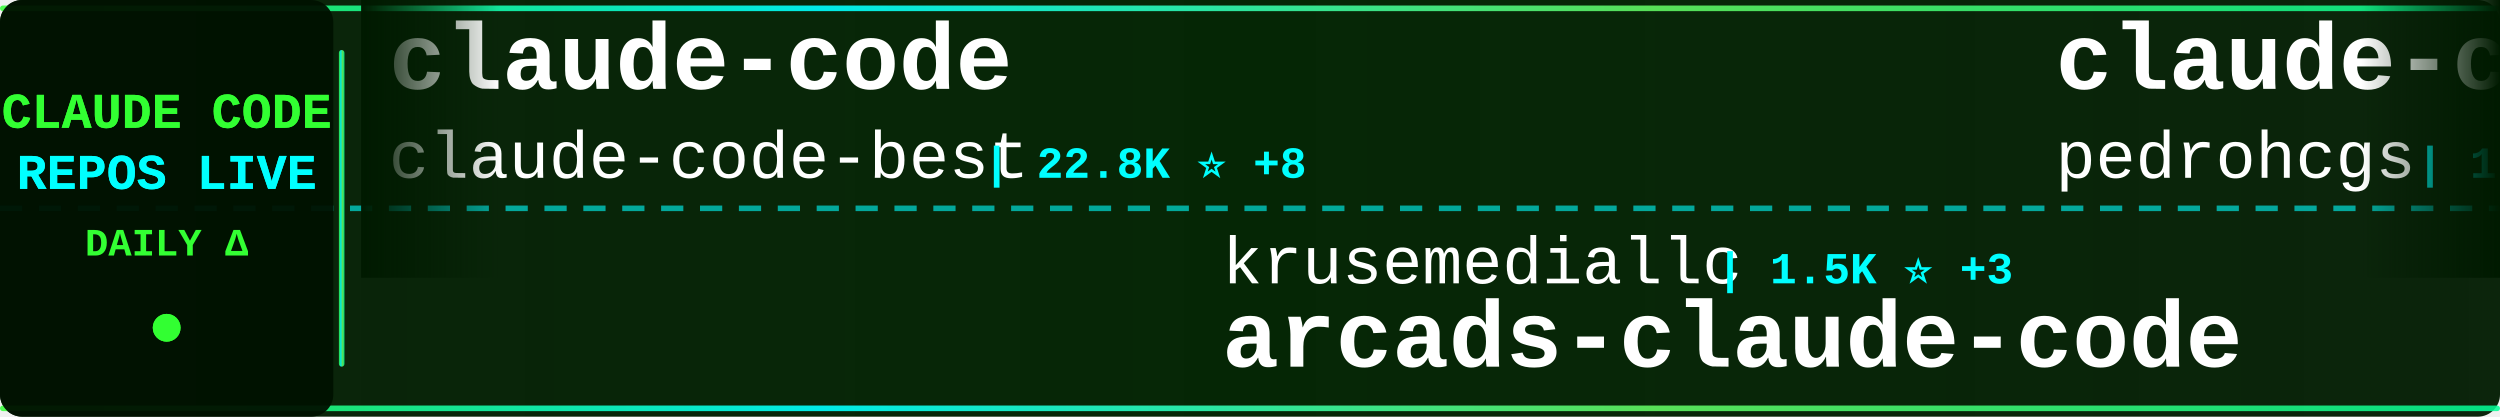
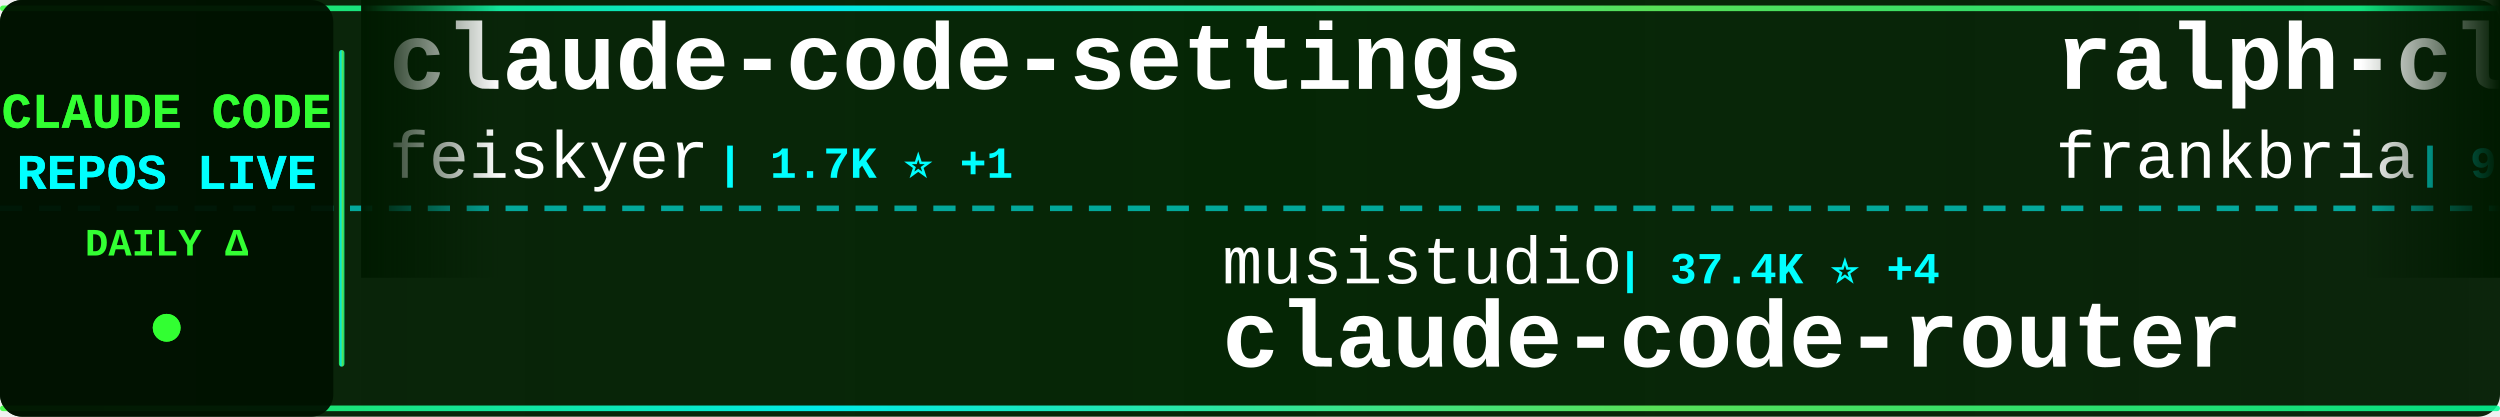
<svg xmlns="http://www.w3.org/2000/svg" width="900" height="150">
  <defs>
    <linearGradient id="tickerBg" x1="0%" y1="0%" x2="100%" y2="0%">
      <stop offset="0%" style="stop-color:#001a00;stop-opacity:0.95" />
      <stop offset="50%" style="stop-color:#002200;stop-opacity:0.98" />
      <stop offset="100%" style="stop-color:#001a00;stop-opacity:0.95" />
    </linearGradient>
    <linearGradient id="borderGrad" x1="0%" y1="0%" x2="100%" y2="0%">
      <stop offset="0%" style="stop-color:#33ff33;stop-opacity:0.85">
        <animate attributeName="stop-opacity" values="0.85;1;0.85" dur="2s" repeatCount="indefinite" />
      </stop>
      <stop offset="33%" style="stop-color:#00ffff;stop-opacity:0.9">
        <animate attributeName="stop-opacity" values="0.9;1;0.9" dur="2.2s" repeatCount="indefinite" />
      </stop>
      <stop offset="66%" style="stop-color:#66ff66;stop-opacity:0.85">
        <animate attributeName="stop-opacity" values="0.85;1;0.85" dur="1.8s" repeatCount="indefinite" />
      </stop>
      <stop offset="100%" style="stop-color:#00ff99;stop-opacity:0.85">
        <animate attributeName="stop-opacity" values="0.85;1;0.85" dur="2s" repeatCount="indefinite" />
      </stop>
    </linearGradient>
    <filter id="textGlow">
      <feGaussianBlur stdDeviation="0.1" result="coloredBlur" />
      <feMerge>
        <feMergeNode in="coloredBlur" />
        <feMergeNode in="SourceGraphic" />
      </feMerge>
    </filter>
    <filter id="metricGlow">
      <feGaussianBlur stdDeviation="0.2" result="coloredBlur" />
      <feMerge>
        <feMergeNode in="coloredBlur" />
        <feMergeNode in="SourceGraphic" />
      </feMerge>
    </filter>
    <linearGradient id="leftFade" x1="0%" y1="0%" x2="100%" y2="0%">
      <stop offset="0%" style="stop-color:#001a00;stop-opacity:1" />
      <stop offset="100%" style="stop-color:#001a00;stop-opacity:0" />
    </linearGradient>
    <linearGradient id="rightFade" x1="0%" y1="0%" x2="100%" y2="0%">
      <stop offset="0%" style="stop-color:#001a00;stop-opacity:0" />
      <stop offset="100%" style="stop-color:#001a00;stop-opacity:1" />
    </linearGradient>
  </defs>
  <rect width="900" height="150" fill="url(#tickerBg)" rx="8" />
  <rect x="0" y="2" width="900" height="2" fill="url(#borderGrad)" rx="1" />
  <rect x="0" y="146" width="900" height="2" fill="url(#borderGrad)" rx="1" />
  <line x1="0" y1="75" x2="900" y2="75" stroke="#00ffff" stroke-width="2" stroke-dasharray="8 6" opacity="0.6" />
  <rect x="0" y="0" width="120" height="150" fill="#001100" opacity="0.95" rx="8" />
  <text x="60" y="46" font-family="'Courier New', monospace" font-size="18" font-weight="bold" fill="#33ff33" text-anchor="middle" filter="url(#textGlow)">
    CLAUDE CODE
  </text>
  <text x="60" y="68" font-family="'Courier New', monospace" font-size="18" font-weight="bold" fill="#00ffff" text-anchor="middle" filter="url(#textGlow)">
    REPOS LIVE
  </text>
  <text x="60" y="92" font-family="'Courier New', monospace" font-size="14" font-weight="bold" fill="#33ff33" text-anchor="middle">
    DAILY Δ
  </text>
  <circle cx="60" cy="118" r="5" fill="#33ff33" filter="url(#metricGlow)">
    <animate attributeName="r" values="4;6;4" dur="1.5s" repeatCount="indefinite" />
    <animate attributeName="opacity" values="0.6;1;0.6" dur="1.5s" repeatCount="indefinite" />
  </circle>
  <rect x="122" y="18" width="2" height="114" fill="url(#borderGrad)" rx="1" />
  <clipPath id="tickerClip">
    <rect x="130" y="0" width="770" height="150" />
  </clipPath>
  <g clip-path="url(#tickerClip)">
    <g id="tickerItems">
      <animateTransform attributeName="transform" attributeType="XML" type="translate" from="0 0" to="-3000 0" dur="54s" repeatCount="indefinite" />
      <g transform="translate(0, 0)">
-         <text x="140" y="32" font-family="'Courier New', monospace" font-size="34" font-weight="bold" fill="#ffffff">claude-code</text>
-         <text x="140" y="64" font-family="'Courier New', monospace" font-size="24" font-weight="normal" fill="#ffffff" opacity="1.0">claude-code-best</text>
-         <text x="354" y="64" font-family="'Courier New', monospace" font-size="16" font-weight="bold" fill="#00ffff"> | 22.8K ⭐ +8</text>
+         <text x="140" y="32" font-family="'Courier New', monospace" font-size="34" font-weight="bold" fill="#ffffff">claude-code-settings</text>
+         <text x="140" y="64" font-family="'Courier New', monospace" font-size="24" font-weight="normal" fill="#ffffff" opacity="1.0">feiskyer</text>
+         <text x="258" y="64" font-family="'Courier New', monospace" font-size="16" font-weight="bold" fill="#00ffff"> | 1.7K ⭐ +1</text>
      </g>
      <g transform="translate(300, 0)">
-         <text x="140" y="102" font-family="'Courier New', monospace" font-size="24" font-weight="normal" fill="#ffffff" opacity="1.0">krusemediallc</text>
-         <text x="318" y="102" font-family="'Courier New', monospace" font-size="16" font-weight="bold" fill="#00ffff"> | 1.5K ⭐ +3</text>
-         <text x="140" y="132" font-family="'Courier New', monospace" font-size="34" font-weight="bold" fill="#ffffff">arcads-claude-code</text>
+         <text x="140" y="102" font-family="'Courier New', monospace" font-size="24" font-weight="normal" fill="#ffffff" opacity="1.0">musistudio</text>
+         <text x="282" y="102" font-family="'Courier New', monospace" font-size="16" font-weight="bold" fill="#00ffff"> | 37.4K ⭐ +4</text>
+         <text x="140" y="132" font-family="'Courier New', monospace" font-size="34" font-weight="bold" fill="#ffffff">claude-code-router</text>
      </g>
      <g transform="translate(600, 0)">
-         <text x="140" y="32" font-family="'Courier New', monospace" font-size="34" font-weight="bold" fill="#ffffff">claude-code-my-workflow</text>
-         <text x="140" y="64" font-family="'Courier New', monospace" font-size="24" font-weight="normal" fill="#ffffff" opacity="1.0">pedrohcgs</text>
-         <text x="270" y="64" font-family="'Courier New', monospace" font-size="16" font-weight="bold" fill="#00ffff"> | 1.6K ⭐ -1</text>
+         <text x="140" y="32" font-family="'Courier New', monospace" font-size="34" font-weight="bold" fill="#ffffff">ralph-claude-code</text>
+         <text x="140" y="64" font-family="'Courier New', monospace" font-size="24" font-weight="normal" fill="#ffffff" opacity="1.0">frankbria</text>
+         <text x="270" y="64" font-family="'Courier New', monospace" font-size="16" font-weight="bold" fill="#00ffff"> | 9.6K ⭐ -2</text>
      </g>
      <g transform="translate(900, 0)">
-         <text x="140" y="102" font-family="'Courier New', monospace" font-size="24" font-weight="normal" fill="#ffffff" opacity="1.0">davila7</text>
-         <text x="246" y="102" font-family="'Courier New', monospace" font-size="16" font-weight="bold" fill="#00ffff"> | 32.0K ⭐ +23</text>
-         <text x="140" y="132" font-family="'Courier New', monospace" font-size="34" font-weight="bold" fill="#ffffff">claude-code-templates</text>
+         <text x="140" y="102" font-family="'Courier New', monospace" font-size="24" font-weight="normal" fill="#ffffff" opacity="1.0">huangjia2019</text>
+         <text x="306" y="102" font-family="'Courier New', monospace" font-size="16" font-weight="bold" fill="#00ffff"> | 1.1K ⭐</text>
+         <text x="140" y="132" font-family="'Courier New', monospace" font-size="34" font-weight="bold" fill="#ffffff">claude-code-engineering</text>
      </g>
      <g transform="translate(1200, 0)">
-         <text x="140" y="32" font-family="'Courier New', monospace" font-size="34" font-weight="bold" fill="#ffffff">claude-code-workflows</text>
-         <text x="140" y="64" font-family="'Courier New', monospace" font-size="24" font-weight="normal" fill="#ffffff" opacity="1.0">OneRedOak</text>
-         <text x="270" y="64" font-family="'Courier New', monospace" font-size="16" font-weight="bold" fill="#00ffff"> | 3.9K ⭐</text>
+         <text x="140" y="32" font-family="'Courier New', monospace" font-size="34" font-weight="bold" fill="#ffffff">claude-code-rust</text>
+         <text x="140" y="64" font-family="'Courier New', monospace" font-size="24" font-weight="normal" fill="#ffffff" opacity="1.0">lorryjovens-hub</text>
+         <text x="342" y="64" font-family="'Courier New', monospace" font-size="16" font-weight="bold" fill="#00ffff"> | 1.7K ⭐ +1</text>
      </g>
      <g transform="translate(1500, 0)">
-         <text x="140" y="102" font-family="'Courier New', monospace" font-size="24" font-weight="normal" fill="#ffffff" opacity="1.0">multica-ai</text>
-         <text x="282" y="102" font-family="'Courier New', monospace" font-size="16" font-weight="bold" fill="#00ffff"> | 215.5K ⭐ +66</text>
-         <text x="140" y="132" font-family="'Courier New', monospace" font-size="34" font-weight="bold" fill="#ffffff">andrej-karpathy-skills</text>
+         <text x="140" y="102" font-family="'Courier New', monospace" font-size="24" font-weight="normal" fill="#ffffff" opacity="1.0">Donchitos</text>
+         <text x="270" y="102" font-family="'Courier New', monospace" font-size="16" font-weight="bold" fill="#00ffff"> | 25.5K ⭐ +11</text>
+         <text x="140" y="132" font-family="'Courier New', monospace" font-size="34" font-weight="bold" fill="#ffffff">Claude-Code-Game-Studios</text>
      </g>
      <g transform="translate(1800, 0)">
-         <text x="140" y="32" font-family="'Courier New', monospace" font-size="34" font-weight="bold" fill="#ffffff">claude-code-source-code-...</text>
-         <text x="140" y="64" font-family="'Courier New', monospace" font-size="24" font-weight="normal" fill="#ffffff" opacity="1.0">ghuntley</text>
-         <text x="258" y="64" font-family="'Courier New', monospace" font-size="16" font-weight="bold" fill="#00ffff"> | 992 ⭐</text>
+         <text x="140" y="32" font-family="'Courier New', monospace" font-size="34" font-weight="bold" fill="#ffffff">Claude-Code</text>
+         <text x="140" y="64" font-family="'Courier New', monospace" font-size="24" font-weight="normal" fill="#ffffff" opacity="1.0">pengchengneo</text>
+         <text x="306" y="64" font-family="'Courier New', monospace" font-size="16" font-weight="bold" fill="#00ffff"> | 1.8K ⭐</text>
      </g>
      <g transform="translate(2100, 0)">
-         <text x="140" y="102" font-family="'Courier New', monospace" font-size="24" font-weight="normal" fill="#ffffff" opacity="1.0">overwirehq</text>
-         <text x="282" y="102" font-family="'Courier New', monospace" font-size="16" font-weight="bold" fill="#00ffff"> | 2.8K ⭐</text>
-         <text x="140" y="132" font-family="'Courier New', monospace" font-size="34" font-weight="bold" fill="#ffffff">claude-code-telegram</text>
+         <text x="140" y="102" font-family="'Courier New', monospace" font-size="24" font-weight="normal" fill="#ffffff" opacity="1.0">affaan-m</text>
+         <text x="258" y="102" font-family="'Courier New', monospace" font-size="16" font-weight="bold" fill="#00ffff"> | 268.2K ⭐ +116</text>
+         <text x="140" y="132" font-family="'Courier New', monospace" font-size="34" font-weight="bold" fill="#ffffff">ECC</text>
      </g>
      <g transform="translate(2400, 0)">
-         <text x="140" y="32" font-family="'Courier New', monospace" font-size="34" font-weight="bold" fill="#ffffff">claude-code-webui</text>
-         <text x="140" y="64" font-family="'Courier New', monospace" font-size="24" font-weight="normal" fill="#ffffff" opacity="1.0">sugyan</text>
-         <text x="234" y="64" font-family="'Courier New', monospace" font-size="16" font-weight="bold" fill="#00ffff"> | 1.1K ⭐</text>
+         <text x="140" y="32" font-family="'Courier New', monospace" font-size="34" font-weight="bold" fill="#ffffff">claude-code-from-source</text>
+         <text x="140" y="64" font-family="'Courier New', monospace" font-size="24" font-weight="normal" fill="#ffffff" opacity="1.0">alejandrobalderas</text>
+         <text x="366" y="64" font-family="'Courier New', monospace" font-size="16" font-weight="bold" fill="#00ffff"> | 2.9K ⭐</text>
      </g>
      <g transform="translate(2700, 0)">
-         <text x="140" y="102" font-family="'Courier New', monospace" font-size="24" font-weight="normal" fill="#ffffff" opacity="1.0">Yeachan-Heo</text>
-         <text x="294" y="102" font-family="'Courier New', monospace" font-size="16" font-weight="bold" fill="#00ffff"> | 39.4K ⭐ +5</text>
-         <text x="140" y="132" font-family="'Courier New', monospace" font-size="34" font-weight="bold" fill="#ffffff">oh-my-claudecode</text>
+         <text x="140" y="102" font-family="'Courier New', monospace" font-size="24" font-weight="normal" fill="#ffffff" opacity="1.0">hangsman</text>
+         <text x="258" y="102" font-family="'Courier New', monospace" font-size="16" font-weight="bold" fill="#00ffff"> | 796 ⭐ +1</text>
+         <text x="140" y="132" font-family="'Courier New', monospace" font-size="34" font-weight="bold" fill="#ffffff">claude-code-source</text>
      </g>
      <g transform="translate(3000, 0)">
-         <text x="140" y="32" font-family="'Courier New', monospace" font-size="34" font-weight="bold" fill="#ffffff">claude-code</text>
-         <text x="140" y="64" font-family="'Courier New', monospace" font-size="24" font-weight="normal" fill="#ffffff" opacity="1.0">claude-code-best</text>
-         <text x="354" y="64" font-family="'Courier New', monospace" font-size="16" font-weight="bold" fill="#00ffff"> | 22.8K ⭐ +8</text>
+         <text x="140" y="32" font-family="'Courier New', monospace" font-size="34" font-weight="bold" fill="#ffffff">claude-code-settings</text>
+         <text x="140" y="64" font-family="'Courier New', monospace" font-size="24" font-weight="normal" fill="#ffffff" opacity="1.0">feiskyer</text>
+         <text x="258" y="64" font-family="'Courier New', monospace" font-size="16" font-weight="bold" fill="#00ffff"> | 1.7K ⭐ +1</text>
      </g>
      <g transform="translate(3300, 0)">
-         <text x="140" y="102" font-family="'Courier New', monospace" font-size="24" font-weight="normal" fill="#ffffff" opacity="1.0">krusemediallc</text>
-         <text x="318" y="102" font-family="'Courier New', monospace" font-size="16" font-weight="bold" fill="#00ffff"> | 1.5K ⭐ +3</text>
-         <text x="140" y="132" font-family="'Courier New', monospace" font-size="34" font-weight="bold" fill="#ffffff">arcads-claude-code</text>
+         <text x="140" y="102" font-family="'Courier New', monospace" font-size="24" font-weight="normal" fill="#ffffff" opacity="1.0">musistudio</text>
+         <text x="282" y="102" font-family="'Courier New', monospace" font-size="16" font-weight="bold" fill="#00ffff"> | 37.4K ⭐ +4</text>
+         <text x="140" y="132" font-family="'Courier New', monospace" font-size="34" font-weight="bold" fill="#ffffff">claude-code-router</text>
      </g>
      <g transform="translate(3600, 0)">
-         <text x="140" y="32" font-family="'Courier New', monospace" font-size="34" font-weight="bold" fill="#ffffff">claude-code-my-workflow</text>
-         <text x="140" y="64" font-family="'Courier New', monospace" font-size="24" font-weight="normal" fill="#ffffff" opacity="1.0">pedrohcgs</text>
-         <text x="270" y="64" font-family="'Courier New', monospace" font-size="16" font-weight="bold" fill="#00ffff"> | 1.6K ⭐ -1</text>
+         <text x="140" y="32" font-family="'Courier New', monospace" font-size="34" font-weight="bold" fill="#ffffff">ralph-claude-code</text>
+         <text x="140" y="64" font-family="'Courier New', monospace" font-size="24" font-weight="normal" fill="#ffffff" opacity="1.0">frankbria</text>
+         <text x="270" y="64" font-family="'Courier New', monospace" font-size="16" font-weight="bold" fill="#00ffff"> | 9.6K ⭐ -2</text>
      </g>
      <g transform="translate(3900, 0)">
-         <text x="140" y="102" font-family="'Courier New', monospace" font-size="24" font-weight="normal" fill="#ffffff" opacity="1.0">davila7</text>
-         <text x="246" y="102" font-family="'Courier New', monospace" font-size="16" font-weight="bold" fill="#00ffff"> | 32.0K ⭐ +23</text>
-         <text x="140" y="132" font-family="'Courier New', monospace" font-size="34" font-weight="bold" fill="#ffffff">claude-code-templates</text>
+         <text x="140" y="102" font-family="'Courier New', monospace" font-size="24" font-weight="normal" fill="#ffffff" opacity="1.0">huangjia2019</text>
+         <text x="306" y="102" font-family="'Courier New', monospace" font-size="16" font-weight="bold" fill="#00ffff"> | 1.1K ⭐</text>
+         <text x="140" y="132" font-family="'Courier New', monospace" font-size="34" font-weight="bold" fill="#ffffff">claude-code-engineering</text>
      </g>
    </g>
  </g>
  <rect x="130" y="0" width="50" height="100" fill="url(#leftFade)" />
  <rect x="850" y="0" width="50" height="100" fill="url(#rightFade)" />
</svg>
